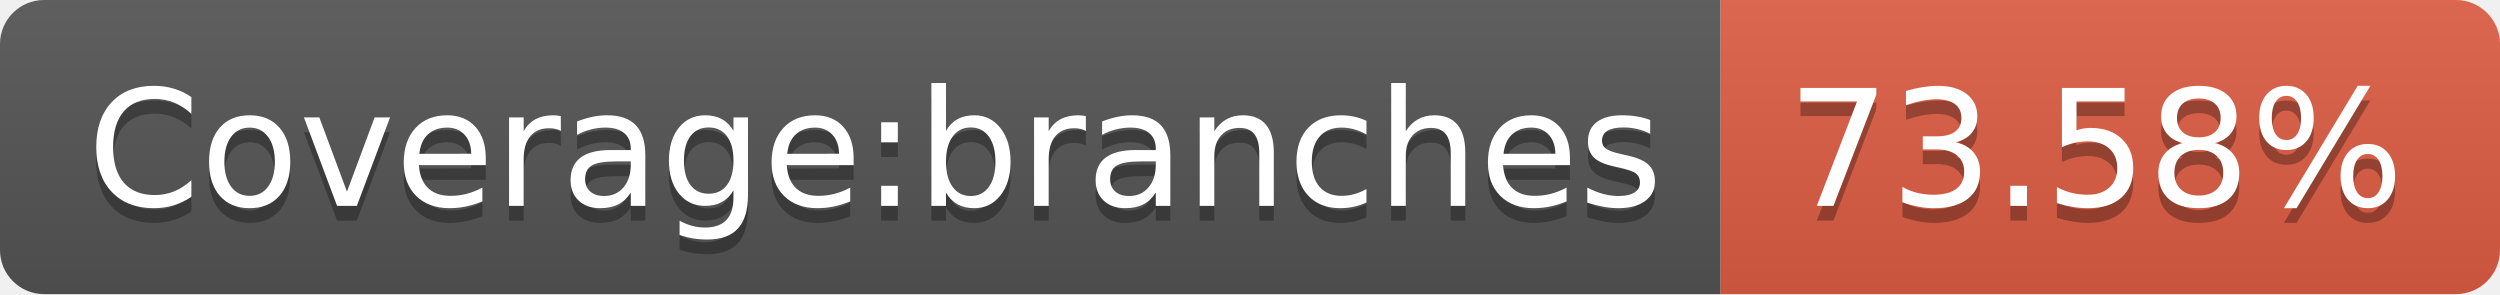
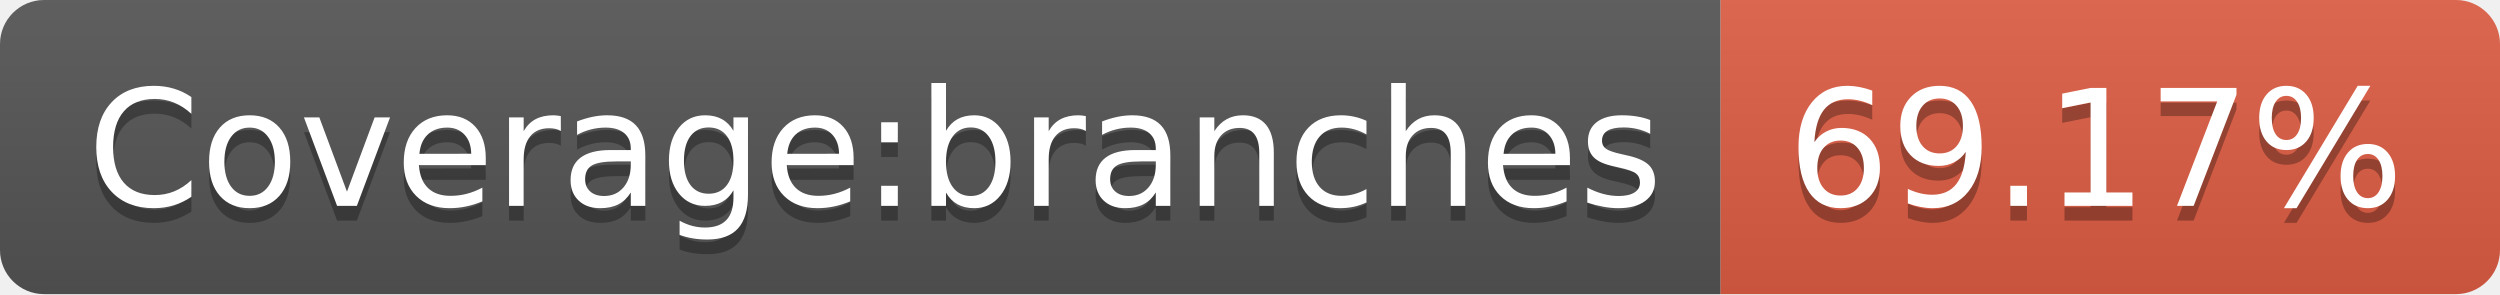
<svg xmlns="http://www.w3.org/2000/svg" width="170" height="20">
  <linearGradient id="b" x2="0" y2="100%">
    <stop offset="0" stop-color="#bbb" stop-opacity=".1" />
    <stop offset="1" stop-opacity=".1" />
  </linearGradient>
  <clipPath id="a">
    <rect width="170" height="20" rx="3" fill="#fff" />
  </clipPath>
  <g clip-path="url(#a)">
    <path fill="#555" d="M0 0h117v20H0z" />
    <path fill="#e05d44" d="M117 0h53v20H117z" />
    <path fill="url(#b)" d="M0 0h170v20H0z" />
  </g>
  <g fill="#fff" text-anchor="middle" font-family="DejaVu Sans,Verdana,Geneva,sans-serif" font-size="110">
    <text x="595" y="150" fill="#010101" fill-opacity=".3" transform="scale(.1)" textLength="1070">Coverage:branches</text>
    <text x="595" y="140" transform="scale(.1)" textLength="1070">Coverage:branches</text>
-     <text x="1425" y="150" fill="#010101" fill-opacity=".3" transform="scale(.1)" textLength="430">73.58%</text>
-     <text x="1425" y="140" transform="scale(.1)" textLength="430">73.58%</text>
+     <text x="1425" y="150" fill="#010101" fill-opacity=".3" transform="scale(.1)" textLength="430">69.17%</text>
+     <text x="1425" y="140" transform="scale(.1)" textLength="430">69.17%</text>
  </g>
</svg>
